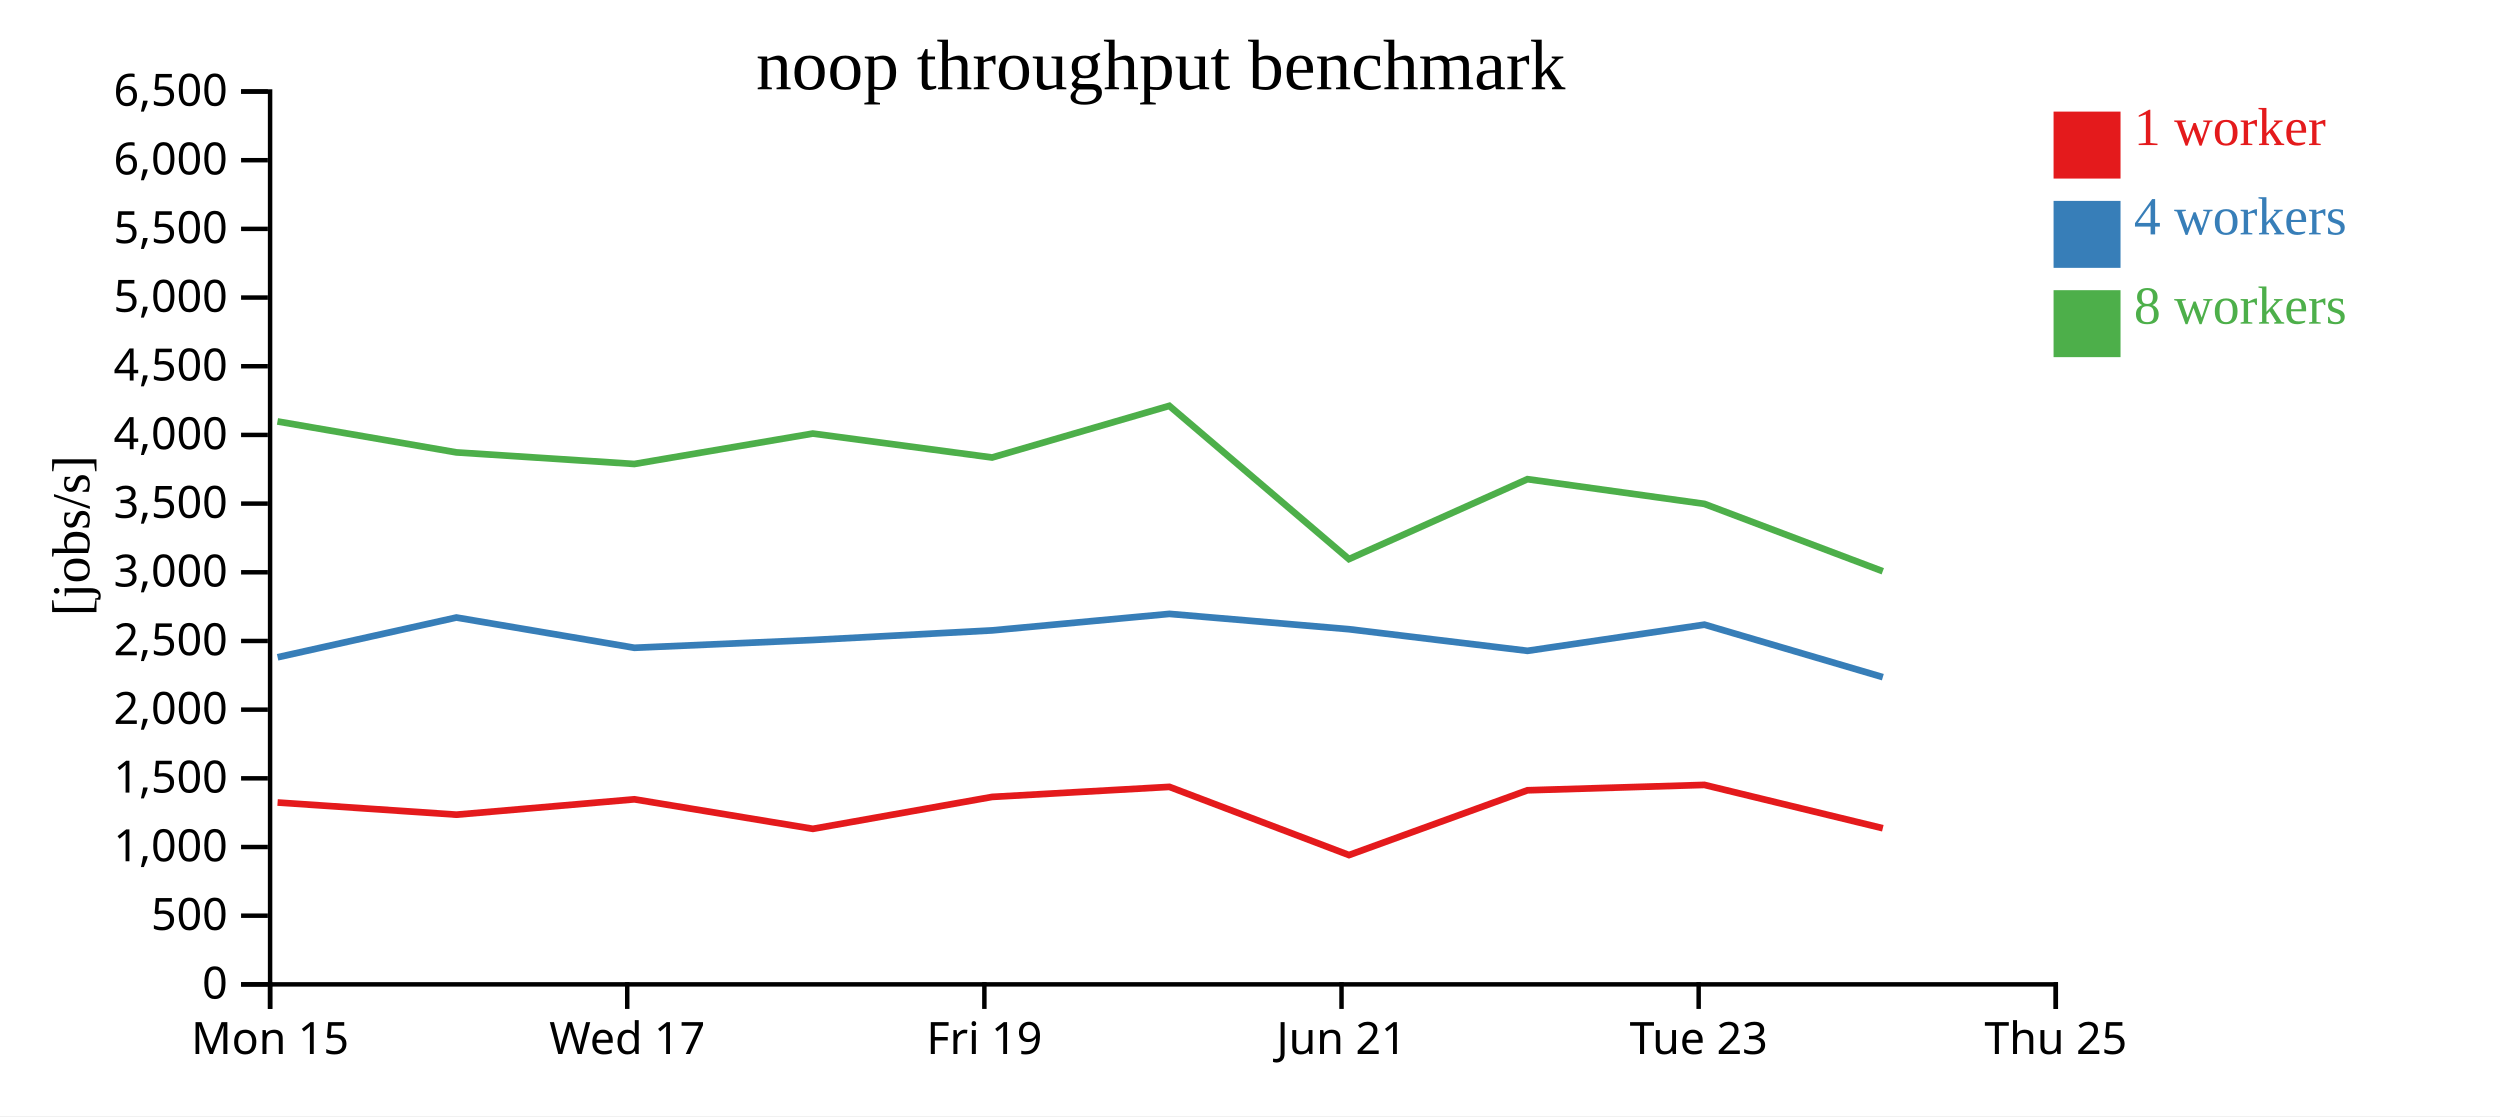
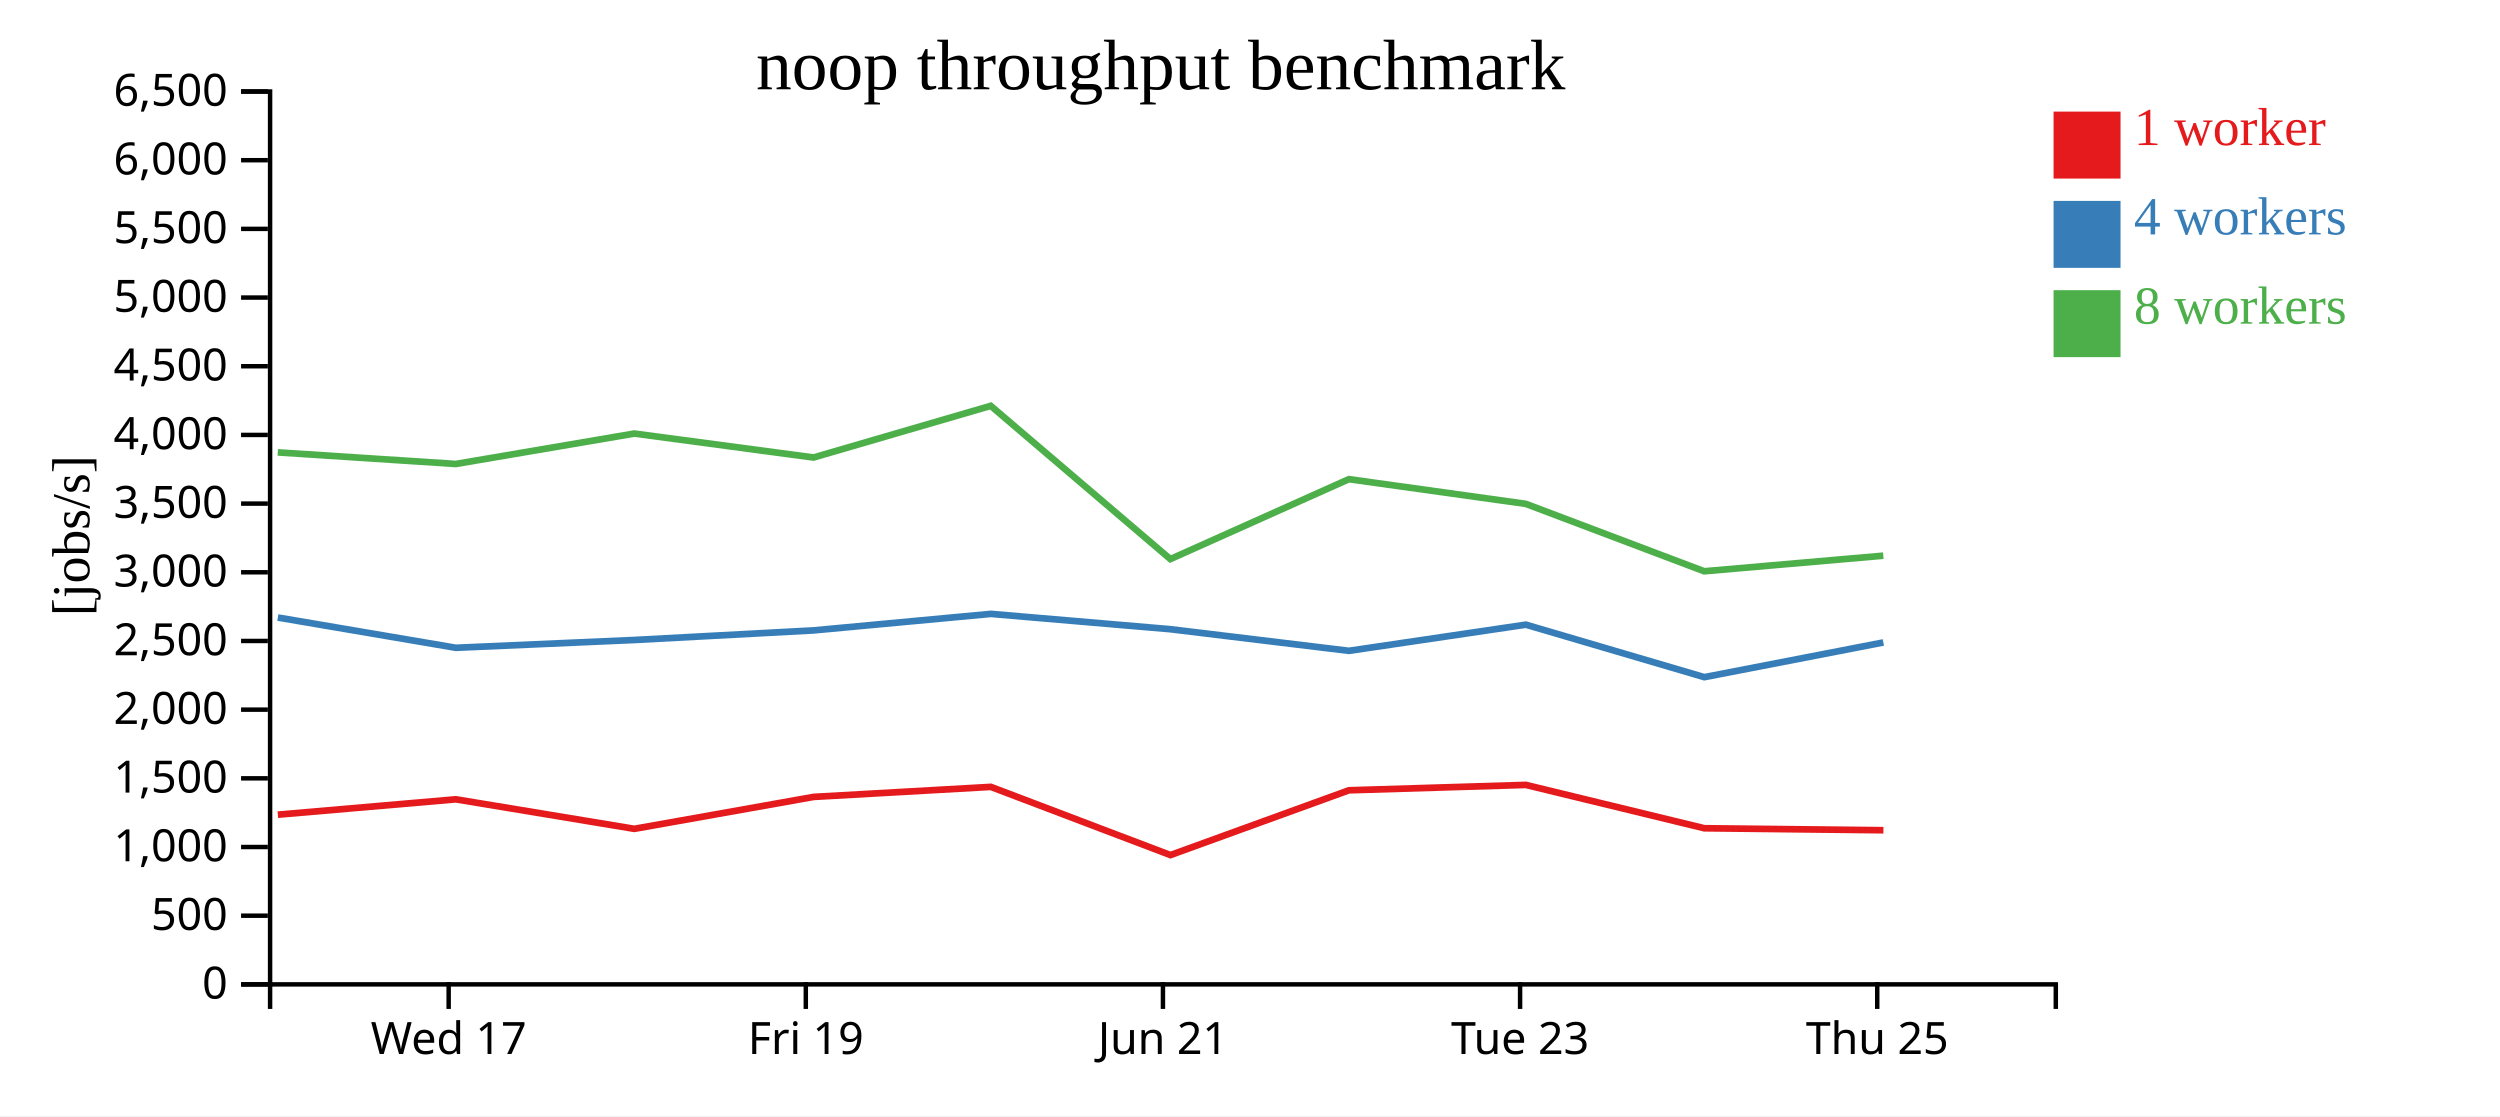
<svg xmlns="http://www.w3.org/2000/svg" width="560" height="250">
  <rect width="100%" height="100%" fill="white" />
  <g transform="translate(60,20)">
    <g transform="translate(0,200)" fill="none" font-size="10" font-family="sans-serif" text-anchor="middle">
      <path class="domain" stroke="currentColor" d="M0.5,6V0.5H400.5V6" />
-       <g class="tick" opacity="1" transform="translate(0.5,0)">
-         <line stroke="currentColor" y2="6" />
-         <text fill="currentColor" y="9" dy="0.71em">Mon 15</text>
-       </g>
-       <g class="tick" opacity="1" transform="translate(80.5,0)">
+       <g class="tick" opacity="1" transform="translate(40.5,0)">
        <line stroke="currentColor" y2="6" />
        <text fill="currentColor" y="9" dy="0.71em">Wed 17</text>
      </g>
-       <g class="tick" opacity="1" transform="translate(160.5,0)">
+       <g class="tick" opacity="1" transform="translate(120.5,0)">
        <line stroke="currentColor" y2="6" />
        <text fill="currentColor" y="9" dy="0.71em">Fri 19</text>
      </g>
-       <g class="tick" opacity="1" transform="translate(240.5,0)">
+       <g class="tick" opacity="1" transform="translate(200.5,0)">
        <line stroke="currentColor" y2="6" />
        <text fill="currentColor" y="9" dy="0.71em">Jun 21</text>
      </g>
-       <g class="tick" opacity="1" transform="translate(320.5,0)">
+       <g class="tick" opacity="1" transform="translate(280.5,0)">
        <line stroke="currentColor" y2="6" />
        <text fill="currentColor" y="9" dy="0.71em">Tue 23</text>
      </g>
-       <g class="tick" opacity="1" transform="translate(400.5,0)">
+       <g class="tick" opacity="1" transform="translate(360.5,0)">
        <line stroke="currentColor" y2="6" />
        <text fill="currentColor" y="9" dy="0.71em">Thu 25</text>
      </g>
    </g>
    <g fill="none" font-size="10" font-family="sans-serif" text-anchor="end">
      <path class="domain" stroke="currentColor" d="M-6,200.5H0.5V0.5H-6" />
      <g class="tick" opacity="1" transform="translate(0,200.5)">
        <line stroke="currentColor" x2="-6" />
        <text fill="currentColor" x="-9" dy="0.32em">0</text>
      </g>
      <g class="tick" opacity="1" transform="translate(0,185.1154)">
        <line stroke="currentColor" x2="-6" />
        <text fill="currentColor" x="-9" dy="0.32em">500</text>
      </g>
      <g class="tick" opacity="1" transform="translate(0,169.7308)">
        <line stroke="currentColor" x2="-6" />
        <text fill="currentColor" x="-9" dy="0.32em">1,000</text>
      </g>
      <g class="tick" opacity="1" transform="translate(0,154.3462)">
        <line stroke="currentColor" x2="-6" />
        <text fill="currentColor" x="-9" dy="0.32em">1,500</text>
      </g>
      <g class="tick" opacity="1" transform="translate(0,138.9615)">
        <line stroke="currentColor" x2="-6" />
        <text fill="currentColor" x="-9" dy="0.32em">2,000</text>
      </g>
      <g class="tick" opacity="1" transform="translate(0,123.5769)">
        <line stroke="currentColor" x2="-6" />
        <text fill="currentColor" x="-9" dy="0.32em">2,500</text>
      </g>
      <g class="tick" opacity="1" transform="translate(0,108.1923)">
        <line stroke="currentColor" x2="-6" />
        <text fill="currentColor" x="-9" dy="0.32em">3,000</text>
      </g>
      <g class="tick" opacity="1" transform="translate(0,92.80769)">
        <line stroke="currentColor" x2="-6" />
        <text fill="currentColor" x="-9" dy="0.32em">3,500</text>
      </g>
      <g class="tick" opacity="1" transform="translate(0,77.42308)">
        <line stroke="currentColor" x2="-6" />
        <text fill="currentColor" x="-9" dy="0.32em">4,000</text>
      </g>
      <g class="tick" opacity="1" transform="translate(0,62.03846)">
        <line stroke="currentColor" x2="-6" />
        <text fill="currentColor" x="-9" dy="0.32em">4,500</text>
      </g>
      <g class="tick" opacity="1" transform="translate(0,46.65385)">
        <line stroke="currentColor" x2="-6" />
        <text fill="currentColor" x="-9" dy="0.32em">5,000</text>
      </g>
      <g class="tick" opacity="1" transform="translate(0,31.26923)">
        <line stroke="currentColor" x2="-6" />
        <text fill="currentColor" x="-9" dy="0.32em">5,500</text>
      </g>
      <g class="tick" opacity="1" transform="translate(0,15.88462)">
        <line stroke="currentColor" x2="-6" />
        <text fill="currentColor" x="-9" dy="0.32em">6,000</text>
      </g>
      <g class="tick" opacity="1" transform="translate(0,0.5)">
        <line stroke="currentColor" x2="-6" />
        <text fill="currentColor" x="-9" dy="0.32em">6,500</text>
      </g>
    </g>
    <text text-anchor="middle" style="font-size: 12px" transform="rotate(-90)" y="-40" x="-100">[jobs/s]</text>
    <text text-anchor="middle" style="font-size: 16px" y="0" x="200">noop throughput benchmark</text>
-     <path class="line" fill="none" stroke="#e41a1c" stroke-width="1.5" d="M2.177,159.762L42.237,162.487L82.104,159.047L122.086,165.659L162.24,158.509L201.95,156.261L242.175,171.536L282.15,157.025L321.783,155.819L361.753,165.527" />
-     <path class="line" fill="none" stroke="#377eb8" stroke-width="1.5" d="M2.181,127.228L42.236,118.326L82.105,125.105L122.084,123.357L162.247,121.208L201.945,117.511L242.162,120.943L282.161,125.786L321.792,119.926L361.758,131.684" />
-     <path class="line" fill="none" stroke="#4daf4a" stroke-width="1.5" d="M2.15,74.402L42.218,81.334L82.086,83.93L122.061,77.118L162.225,82.48L201.925,70.91L242.157,105.236L282.143,87.335L321.782,92.868L361.745,107.965" />
+     <path class="line" fill="none" stroke="#e41a1c" stroke-width="1.5" d="M2.237,162.487L42.104,159.047L82.086,165.659L122.24,158.509L161.95,156.261L202.175,171.536L242.15,157.025L281.783,155.819L321.753,165.527L361.885,165.972" />
+     <path class="line" fill="none" stroke="#377eb8" stroke-width="1.5" d="M2.236,118.326L42.105,125.105L82.084,123.357L122.247,121.208L161.945,117.511L202.162,120.943L242.161,125.786L281.792,119.926L321.758,131.684L361.87,123.91" />
+     <path class="line" fill="none" stroke="#4daf4a" stroke-width="1.5" d="M2.218,81.334L42.086,83.93L82.061,77.118L122.225,82.48L161.925,70.91L202.157,105.236L242.143,87.335L281.782,92.868L321.745,107.965L361.861,104.475" />
    <rect class="dot" x="400" y="5" width="15" height="15" style="fill: #e41a1c;" />
    <rect class="dot" x="400" y="25" width="15" height="15" style="fill: #377eb8;" />
    <rect class="dot" x="400" y="45" width="15" height="15" style="fill: #4daf4a;" />
    <text class="label" x="418" y="12.5" style="fill: #e41a1c; alignment-baseline: middle;" text-anchor="left">1 worker</text>
    <text class="label" x="418" y="32.5" style="fill: #377eb8; alignment-baseline: middle;" text-anchor="left">4 workers</text>
    <text class="label" x="418" y="52.5" style="fill: #4daf4a; alignment-baseline: middle;" text-anchor="left">8 workers</text>
  </g>
</svg>
